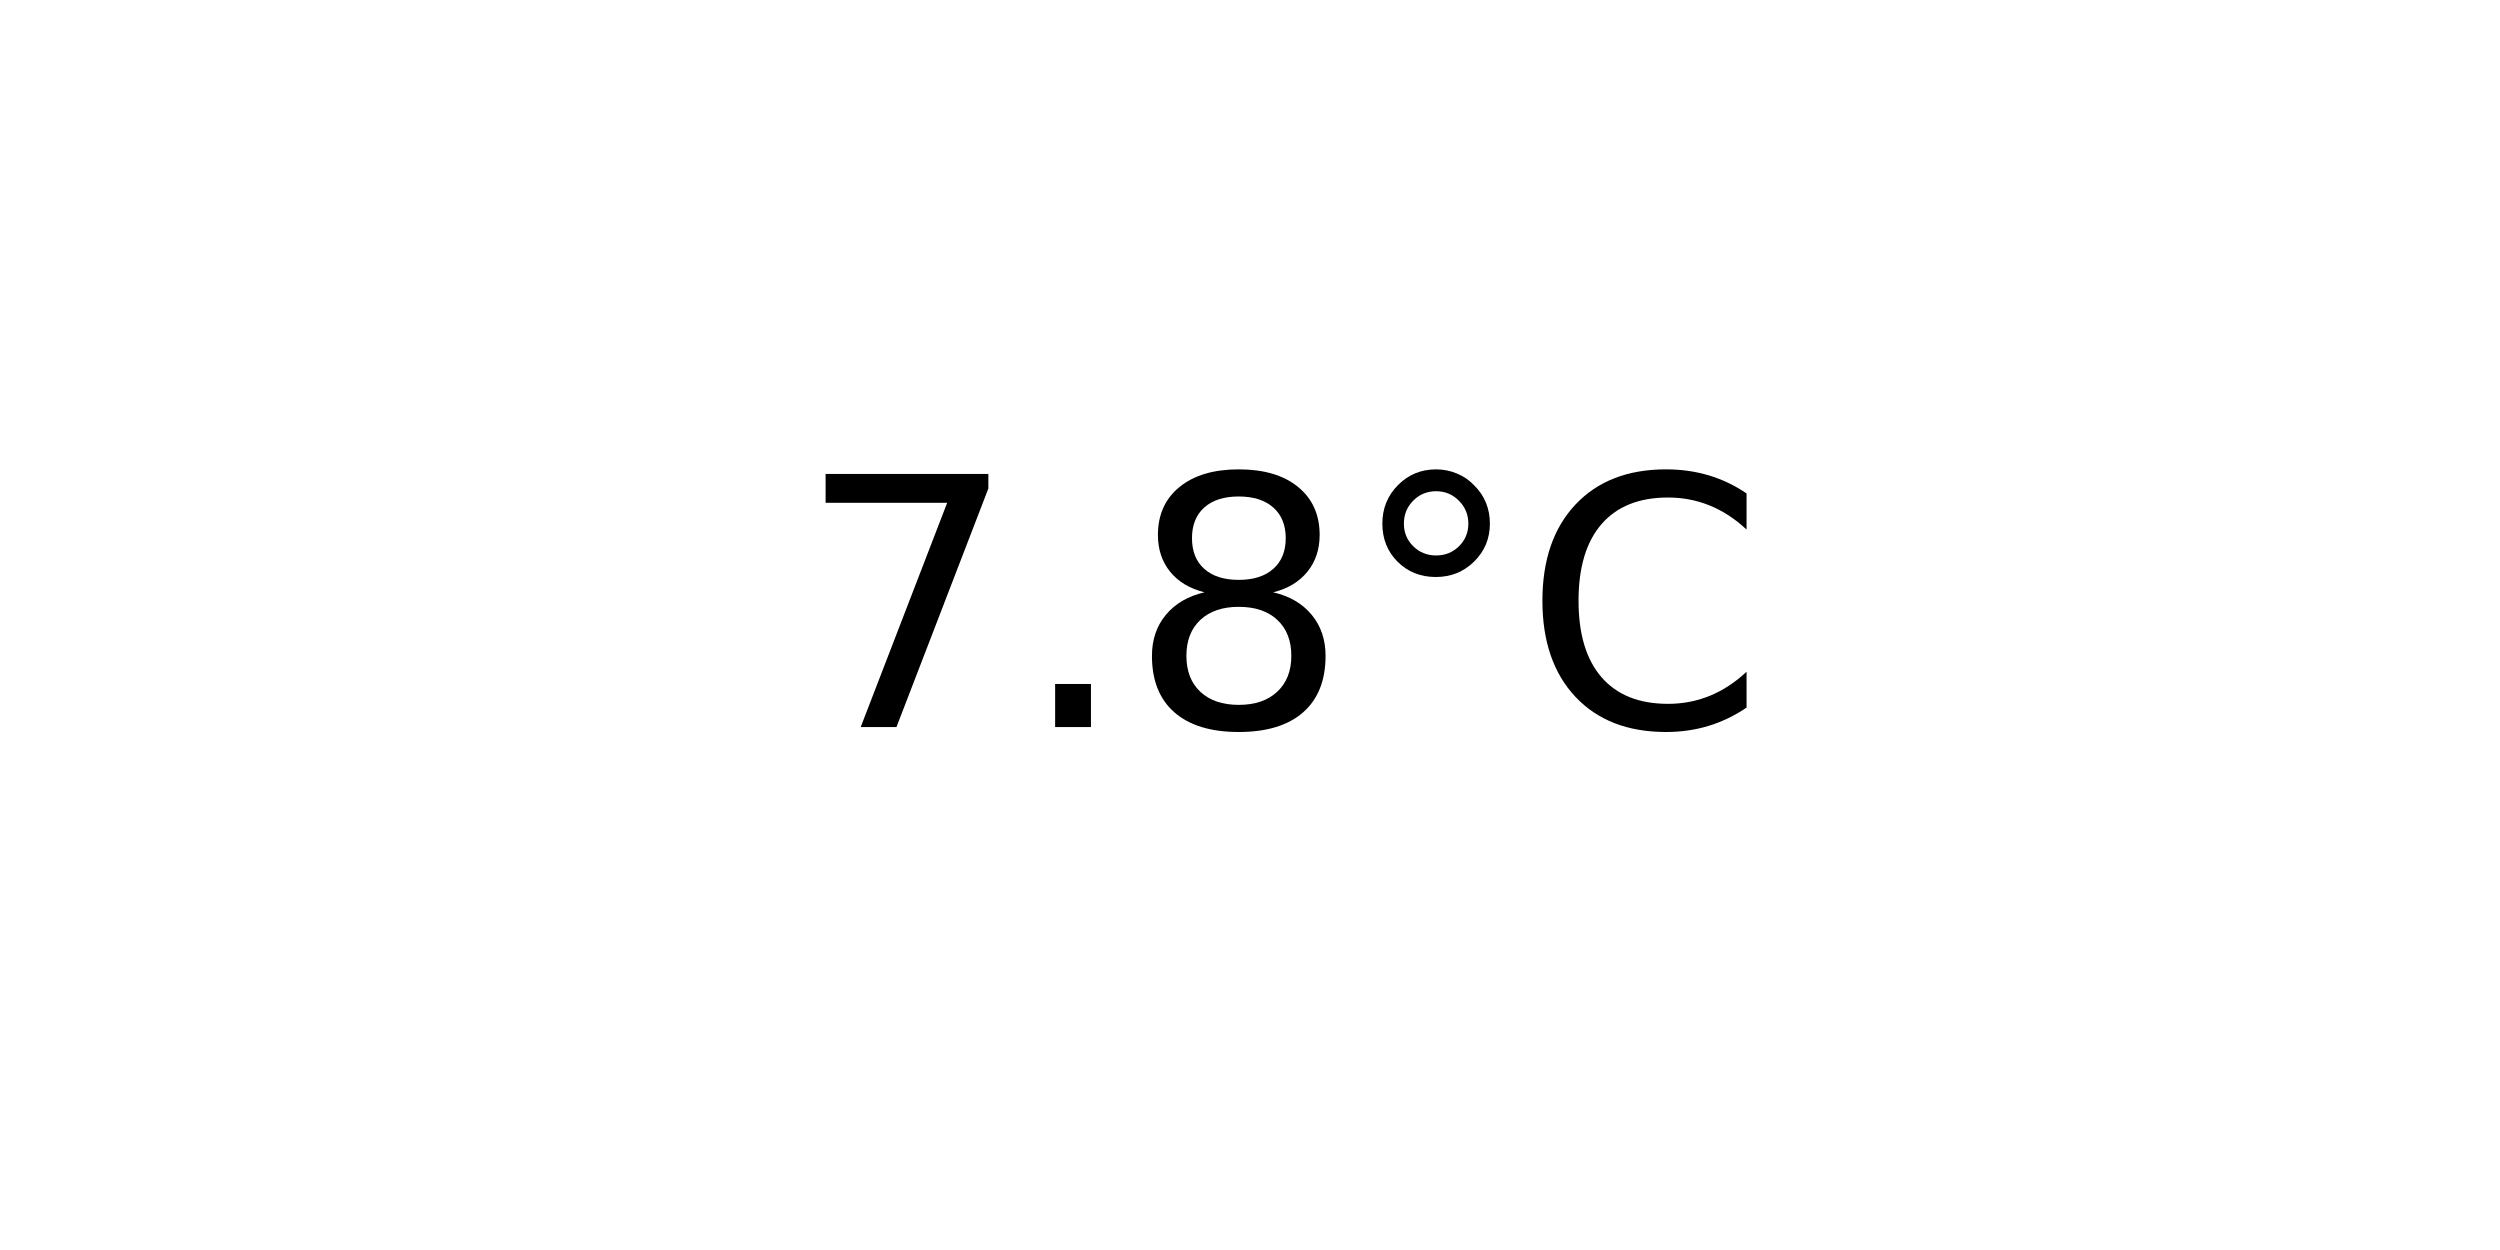
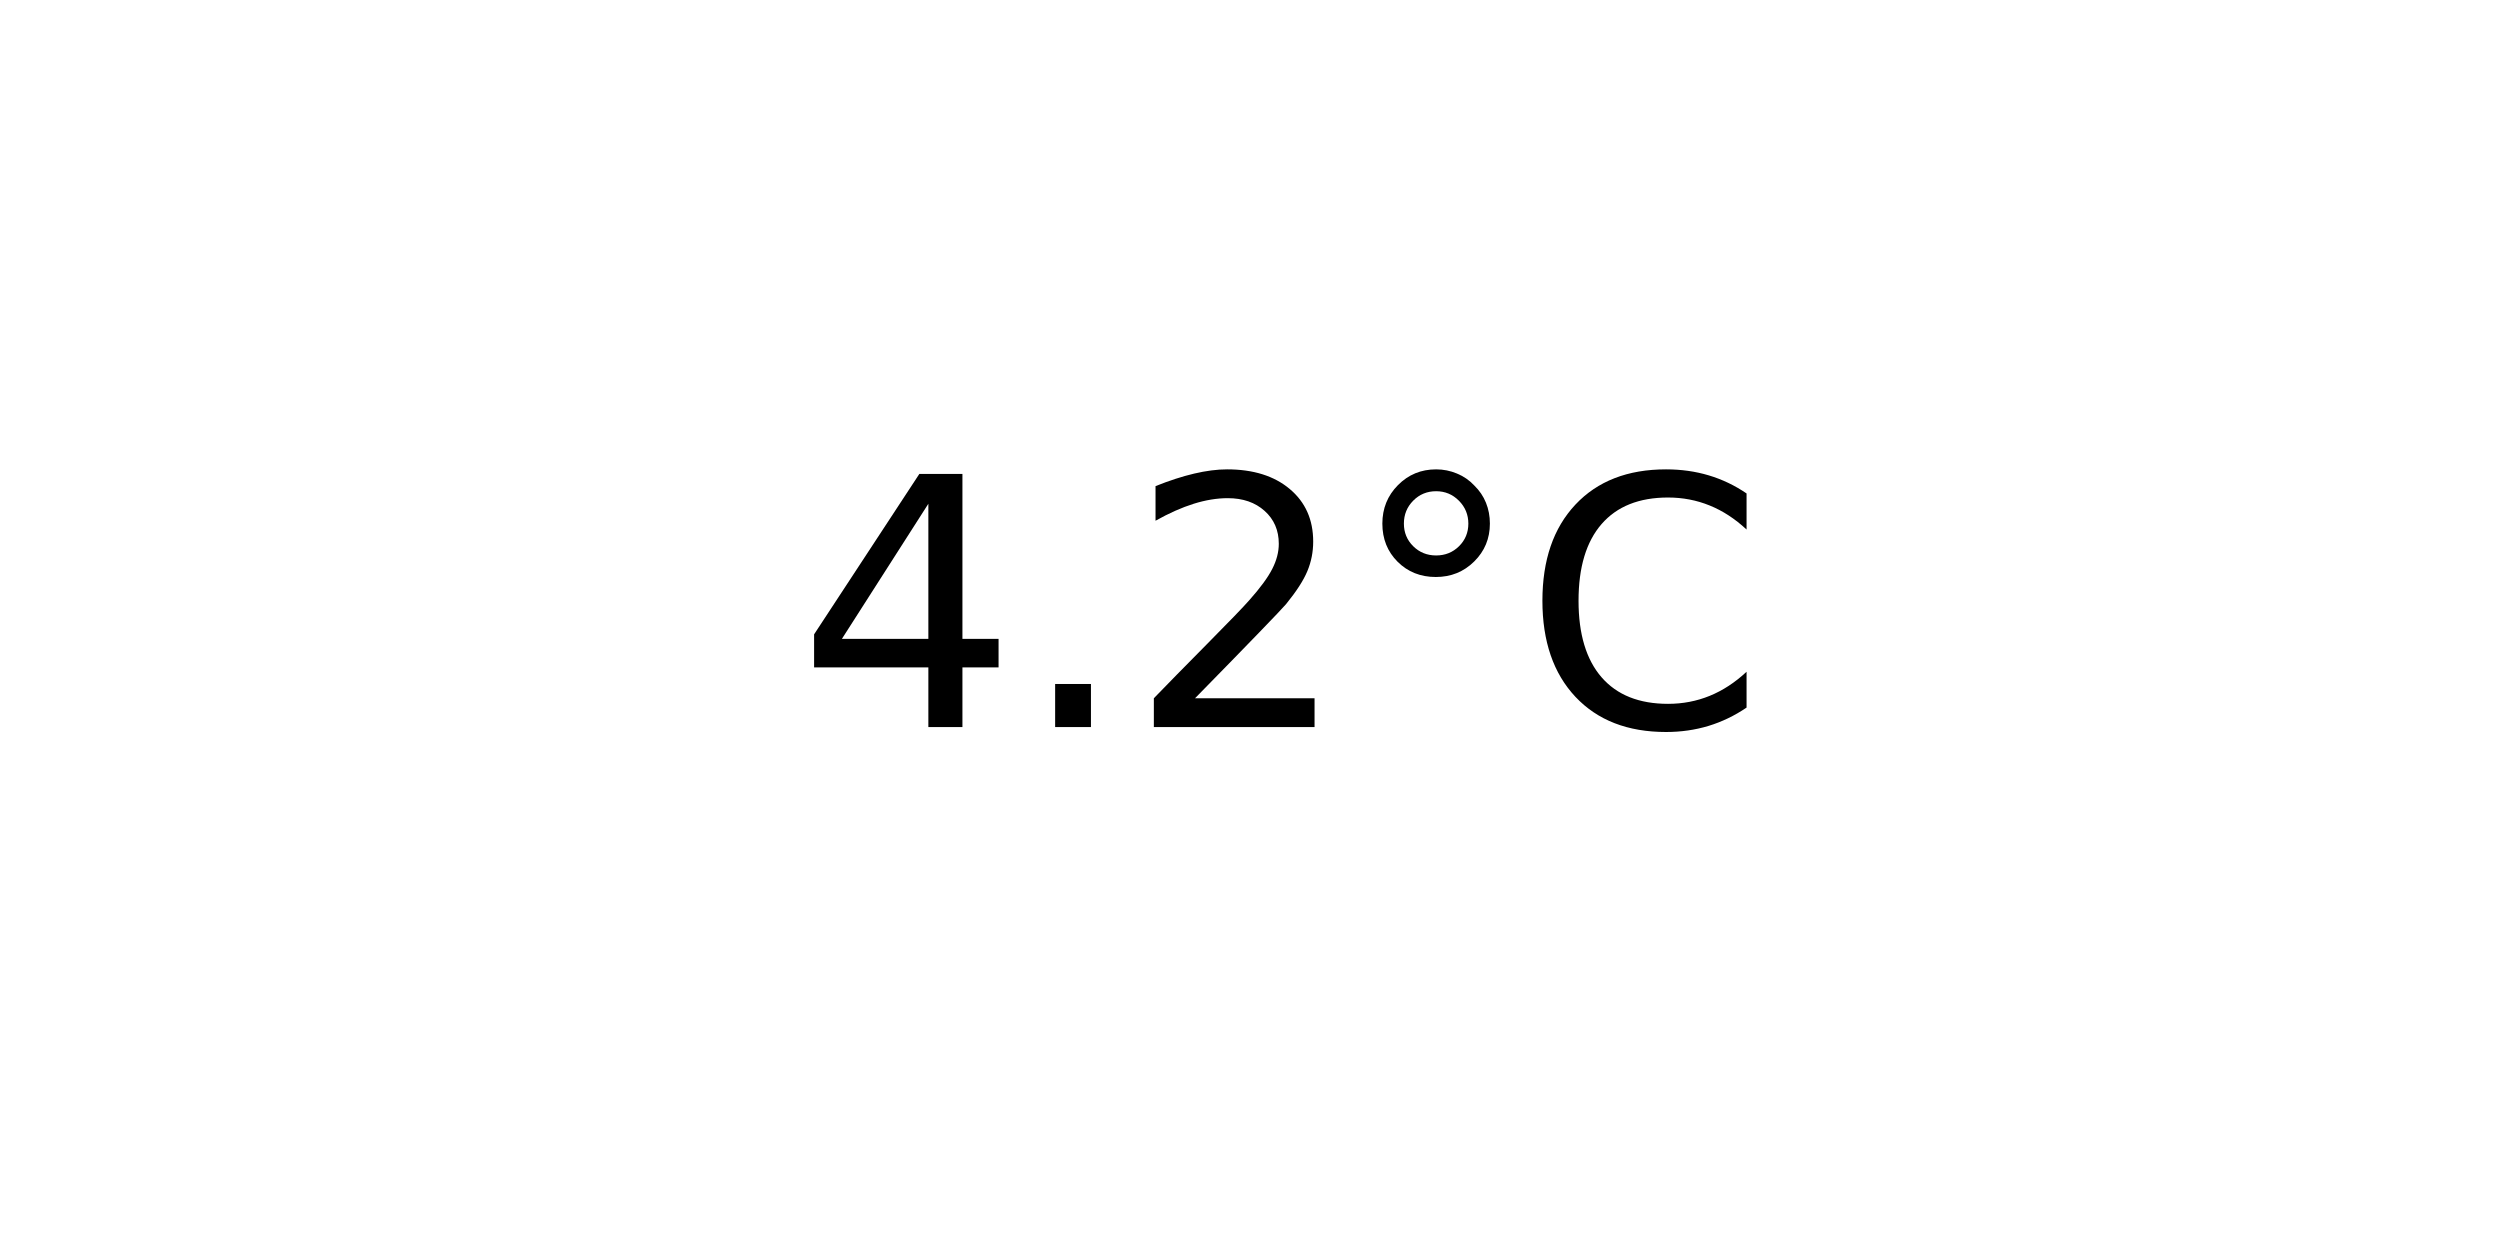
<svg xmlns="http://www.w3.org/2000/svg" xmlns:xlink="http://www.w3.org/1999/xlink" width="72pt" height="36pt" viewBox="0 0 72 36" version="1.1">
  <defs>
    <style type="text/css">*{stroke-linejoin: round; stroke-linecap: butt}</style>
  </defs>
  <g id="figure_1">
    <g id="axes_1">
      <g id="text_1">
        <g transform="translate(22.95703 20.93937) scale(0.1 -0.1)">
          <defs>
-             <path id="DejaVuSans-37" d="M 525 4666  L 3525 4666  L 3525 4397  L 1831 0  L 1172 0  L 2766 4134  L 525 4134  L 525 4666  z " transform="scale(0.015625)" />
+             <path id="DejaVuSans-34" d="M 2419 4116  L 825 1625  L 2419 1625  L 2419 4116  z M 2253 4666  L 3047 4666  L 3047 1625  L 3713 1625  L 3713 1100  L 3047 1100  L 3047 0  L 2419 0  L 2419 1100  L 313 1100  L 313 1709  L 2253 4666  z " transform="scale(0.015625)" />
            <path id="DejaVuSans-2e" d="M 684 794  L 1344 794  L 1344 0  L 684 0  L 684 794  z " transform="scale(0.015625)" />
-             <path id="DejaVuSans-38" d="M 2034 2216  Q 1584 2216 1326 1975  Q 1069 1734 1069 1313  Q 1069 891 1326 650  Q 1584 409 2034 409  Q 2484 409 2743 651  Q 3003 894 3003 1313  Q 3003 1734 2745 1975  Q 2488 2216 2034 2216  z M 1403 2484  Q 997 2584 770 2862  Q 544 3141 544 3541  Q 544 4100 942 4425  Q 1341 4750 2034 4750  Q 2731 4750 3128 4425  Q 3525 4100 3525 3541  Q 3525 3141 3298 2862  Q 3072 2584 2669 2484  Q 3125 2378 3379 2068  Q 3634 1759 3634 1313  Q 3634 634 3220 271  Q 2806 -91 2034 -91  Q 1263 -91 848 271  Q 434 634 434 1313  Q 434 1759 690 2068  Q 947 2378 1403 2484  z M 1172 3481  Q 1172 3119 1398 2916  Q 1625 2713 2034 2713  Q 2441 2713 2670 2916  Q 2900 3119 2900 3481  Q 2900 3844 2670 4047  Q 2441 4250 2034 4250  Q 1625 4250 1398 4047  Q 1172 3844 1172 3481  z " transform="scale(0.015625)" />
+             <path id="DejaVuSans-32" d="M 1228 531  L 3431 531  L 3431 0  L 469 0  L 469 531  Q 828 903 1448 1529  Q 2069 2156 2228 2338  Q 2531 2678 2651 2914  Q 2772 3150 2772 3378  Q 2772 3750 2511 3984  Q 2250 4219 1831 4219  Q 1534 4219 1204 4116  Q 875 4013 500 3803  L 500 4441  Q 881 4594 1212 4672  Q 1544 4750 1819 4750  Q 2544 4750 2975 4387  Q 3406 4025 3406 3419  Q 3406 3131 3298 2873  Q 3191 2616 2906 2266  Q 2828 2175 2409 1742  Q 1991 1309 1228 531  z " transform="scale(0.015625)" />
            <path id="DejaVuSans-b0" d="M 1600 4347  Q 1350 4347 1178 4173  Q 1006 4000 1006 3750  Q 1006 3503 1178 3333  Q 1350 3163 1600 3163  Q 1850 3163 2022 3333  Q 2194 3503 2194 3750  Q 2194 3997 2020 4172  Q 1847 4347 1600 4347  z M 1600 4750  Q 1800 4750 1984 4673  Q 2169 4597 2303 4453  Q 2447 4313 2519 4134  Q 2591 3956 2591 3750  Q 2591 3338 2302 3052  Q 2013 2766 1594 2766  Q 1172 2766 890 3047  Q 609 3328 609 3750  Q 609 4169 896 4459  Q 1184 4750 1600 4750  z " transform="scale(0.015625)" />
            <path id="DejaVuSans-43" d="M 4122 4306  L 4122 3641  Q 3803 3938 3442 4084  Q 3081 4231 2675 4231  Q 1875 4231 1450 3742  Q 1025 3253 1025 2328  Q 1025 1406 1450 917  Q 1875 428 2675 428  Q 3081 428 3442 575  Q 3803 722 4122 1019  L 4122 359  Q 3791 134 3420 21  Q 3050 -91 2638 -91  Q 1578 -91 968 557  Q 359 1206 359 2328  Q 359 3453 968 4101  Q 1578 4750 2638 4750  Q 3056 4750 3426 4639  Q 3797 4528 4122 4306  z " transform="scale(0.015625)" />
          </defs>
-           <use xlink:href="#DejaVuSans-37" />
+           <use xlink:href="#DejaVuSans-34" />
          <use xlink:href="#DejaVuSans-2e" x="63.623" />
-           <use xlink:href="#DejaVuSans-38" x="95.41" />
+           <use xlink:href="#DejaVuSans-32" x="95.41" />
          <use xlink:href="#DejaVuSans-b0" x="159.033" />
          <use xlink:href="#DejaVuSans-43" x="209.033" />
        </g>
      </g>
    </g>
  </g>
</svg>
